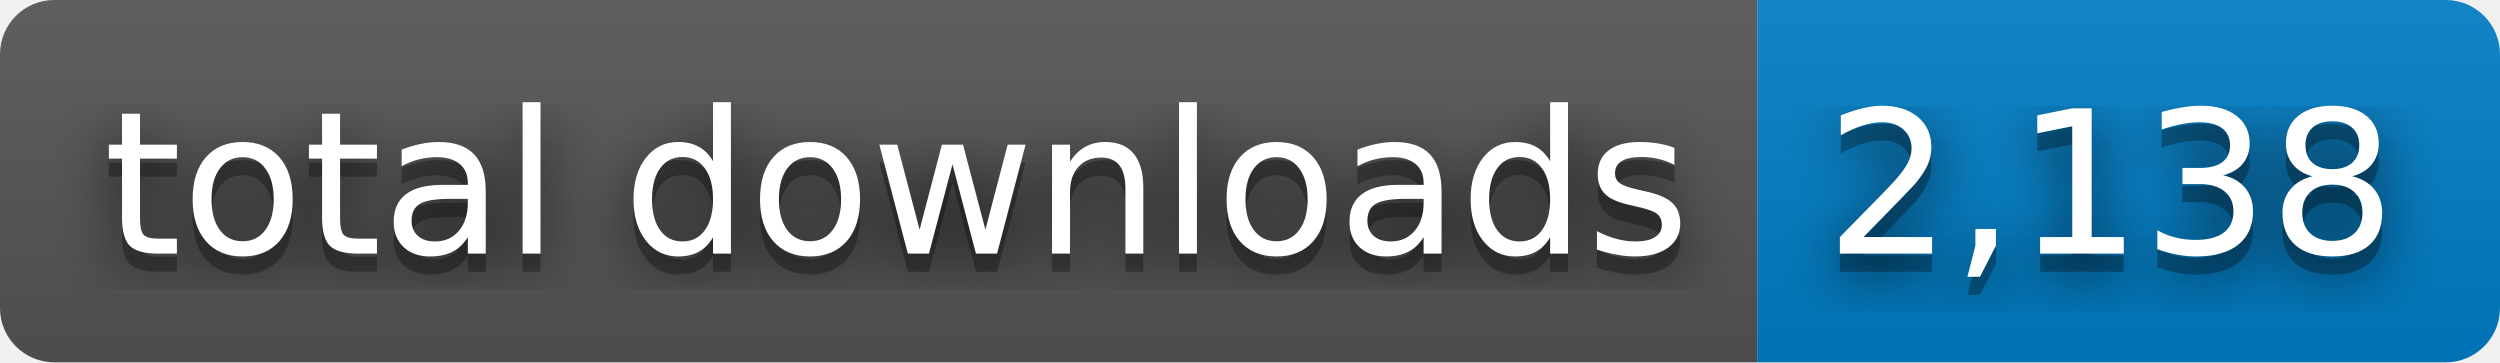
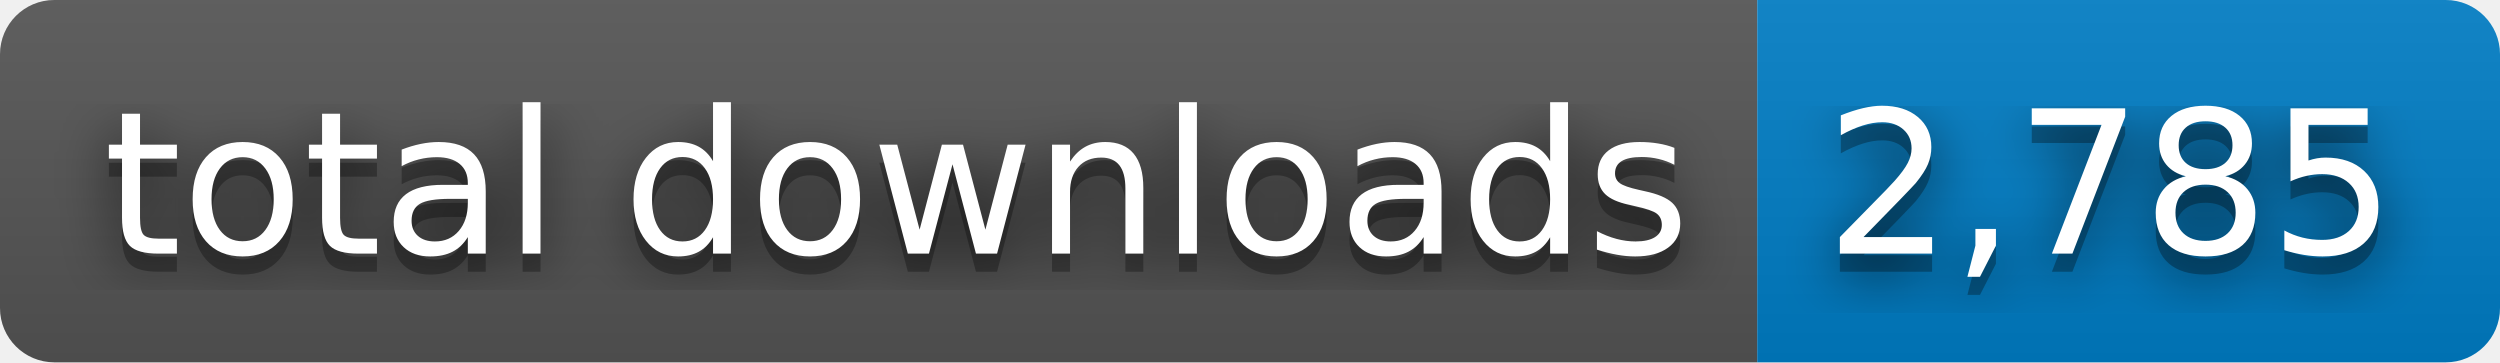
- <svg xmlns="http://www.w3.org/2000/svg" width="138" height="20" role="img" aria-label="total downloads: 2,138">
+ <svg xmlns="http://www.w3.org/2000/svg" width="138" height="20" role="img" aria-label="total downloads: 2,785">
  <filter id="blur">
    <feGaussianBlur stdDeviation="16" />
  </filter>
  <linearGradient id="s" x2="0" y2="100%">
    <stop offset="0" stop-color="#bbb" stop-opacity=".1" />
    <stop offset="1" stop-opacity=".1" />
  </linearGradient>
  <clipPath id="r">
    <rect width="138" height="20" rx="3" />
  </clipPath>
  <g clip-path="url(#r)">
    <rect width="97" height="20" fill="#555" />
    <rect x="97" width="41" height="20" fill="#007ec6" />
    <rect width="138" height="20" fill="url(#s)" />
  </g>
  <g fill="#fff" text-anchor="middle" font-family="Verdana,Geneva,DejaVu Sans,sans-serif" text-rendering="geometricPrecision" font-size="110">
    <g transform="scale(.1)">
      <g aria-hidden="true" fill="#010101">
        <text x="495" y="150" fill-opacity=".8" filter="url(#blur)" textLength="870">total downloads</text>
        <text x="495" y="150" fill-opacity=".3" textLength="870">total downloads</text>
      </g>
      <text x="495" y="140" textLength="870">total downloads</text>
    </g>
    <g transform="scale(.1)">
      <g aria-hidden="true" fill="#010101">
-         <text x="1165" y="150" fill-opacity=".8" filter="url(#blur)" textLength="310">2,138</text>
-         <text x="1165" y="150" fill-opacity=".3" textLength="310">2,138</text>
+         <text x="1165" y="150" fill-opacity=".8" filter="url(#blur)" textLength="310">2,785</text>
+         <text x="1165" y="150" fill-opacity=".3" textLength="310">2,785</text>
      </g>
-       <text x="1165" y="140" textLength="310">2,138</text>
+       <text x="1165" y="140" textLength="310">2,785</text>
    </g>
  </g>
</svg>
